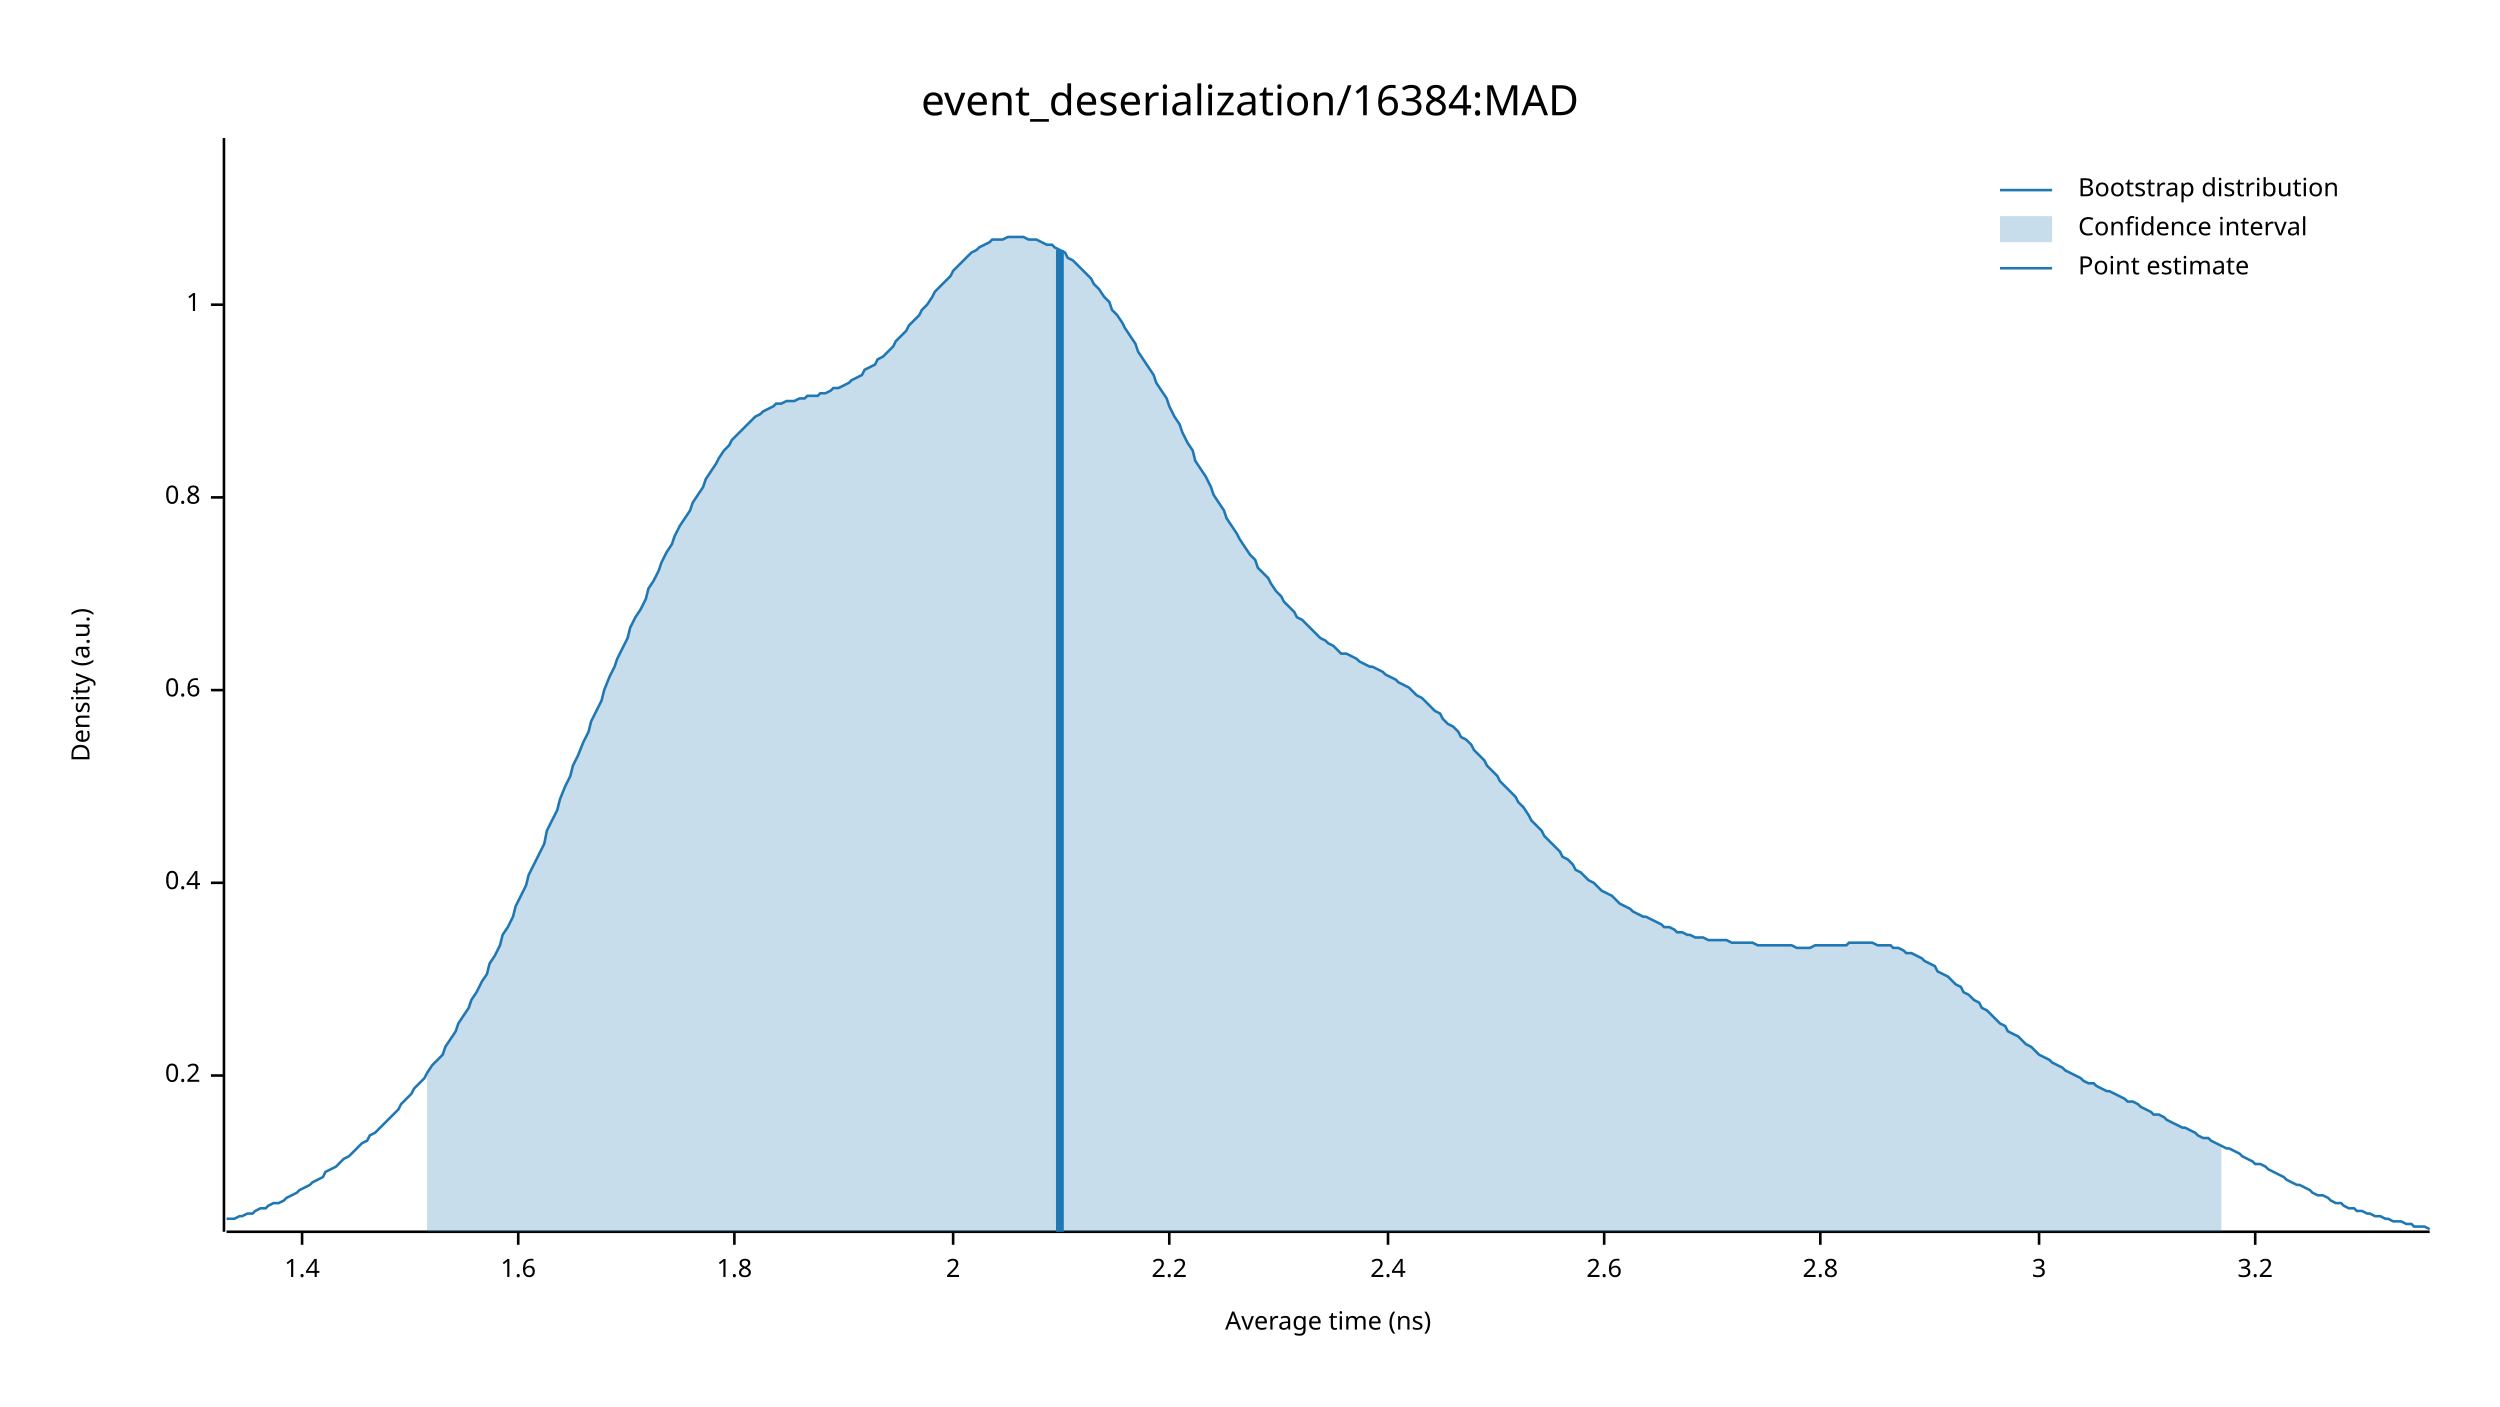
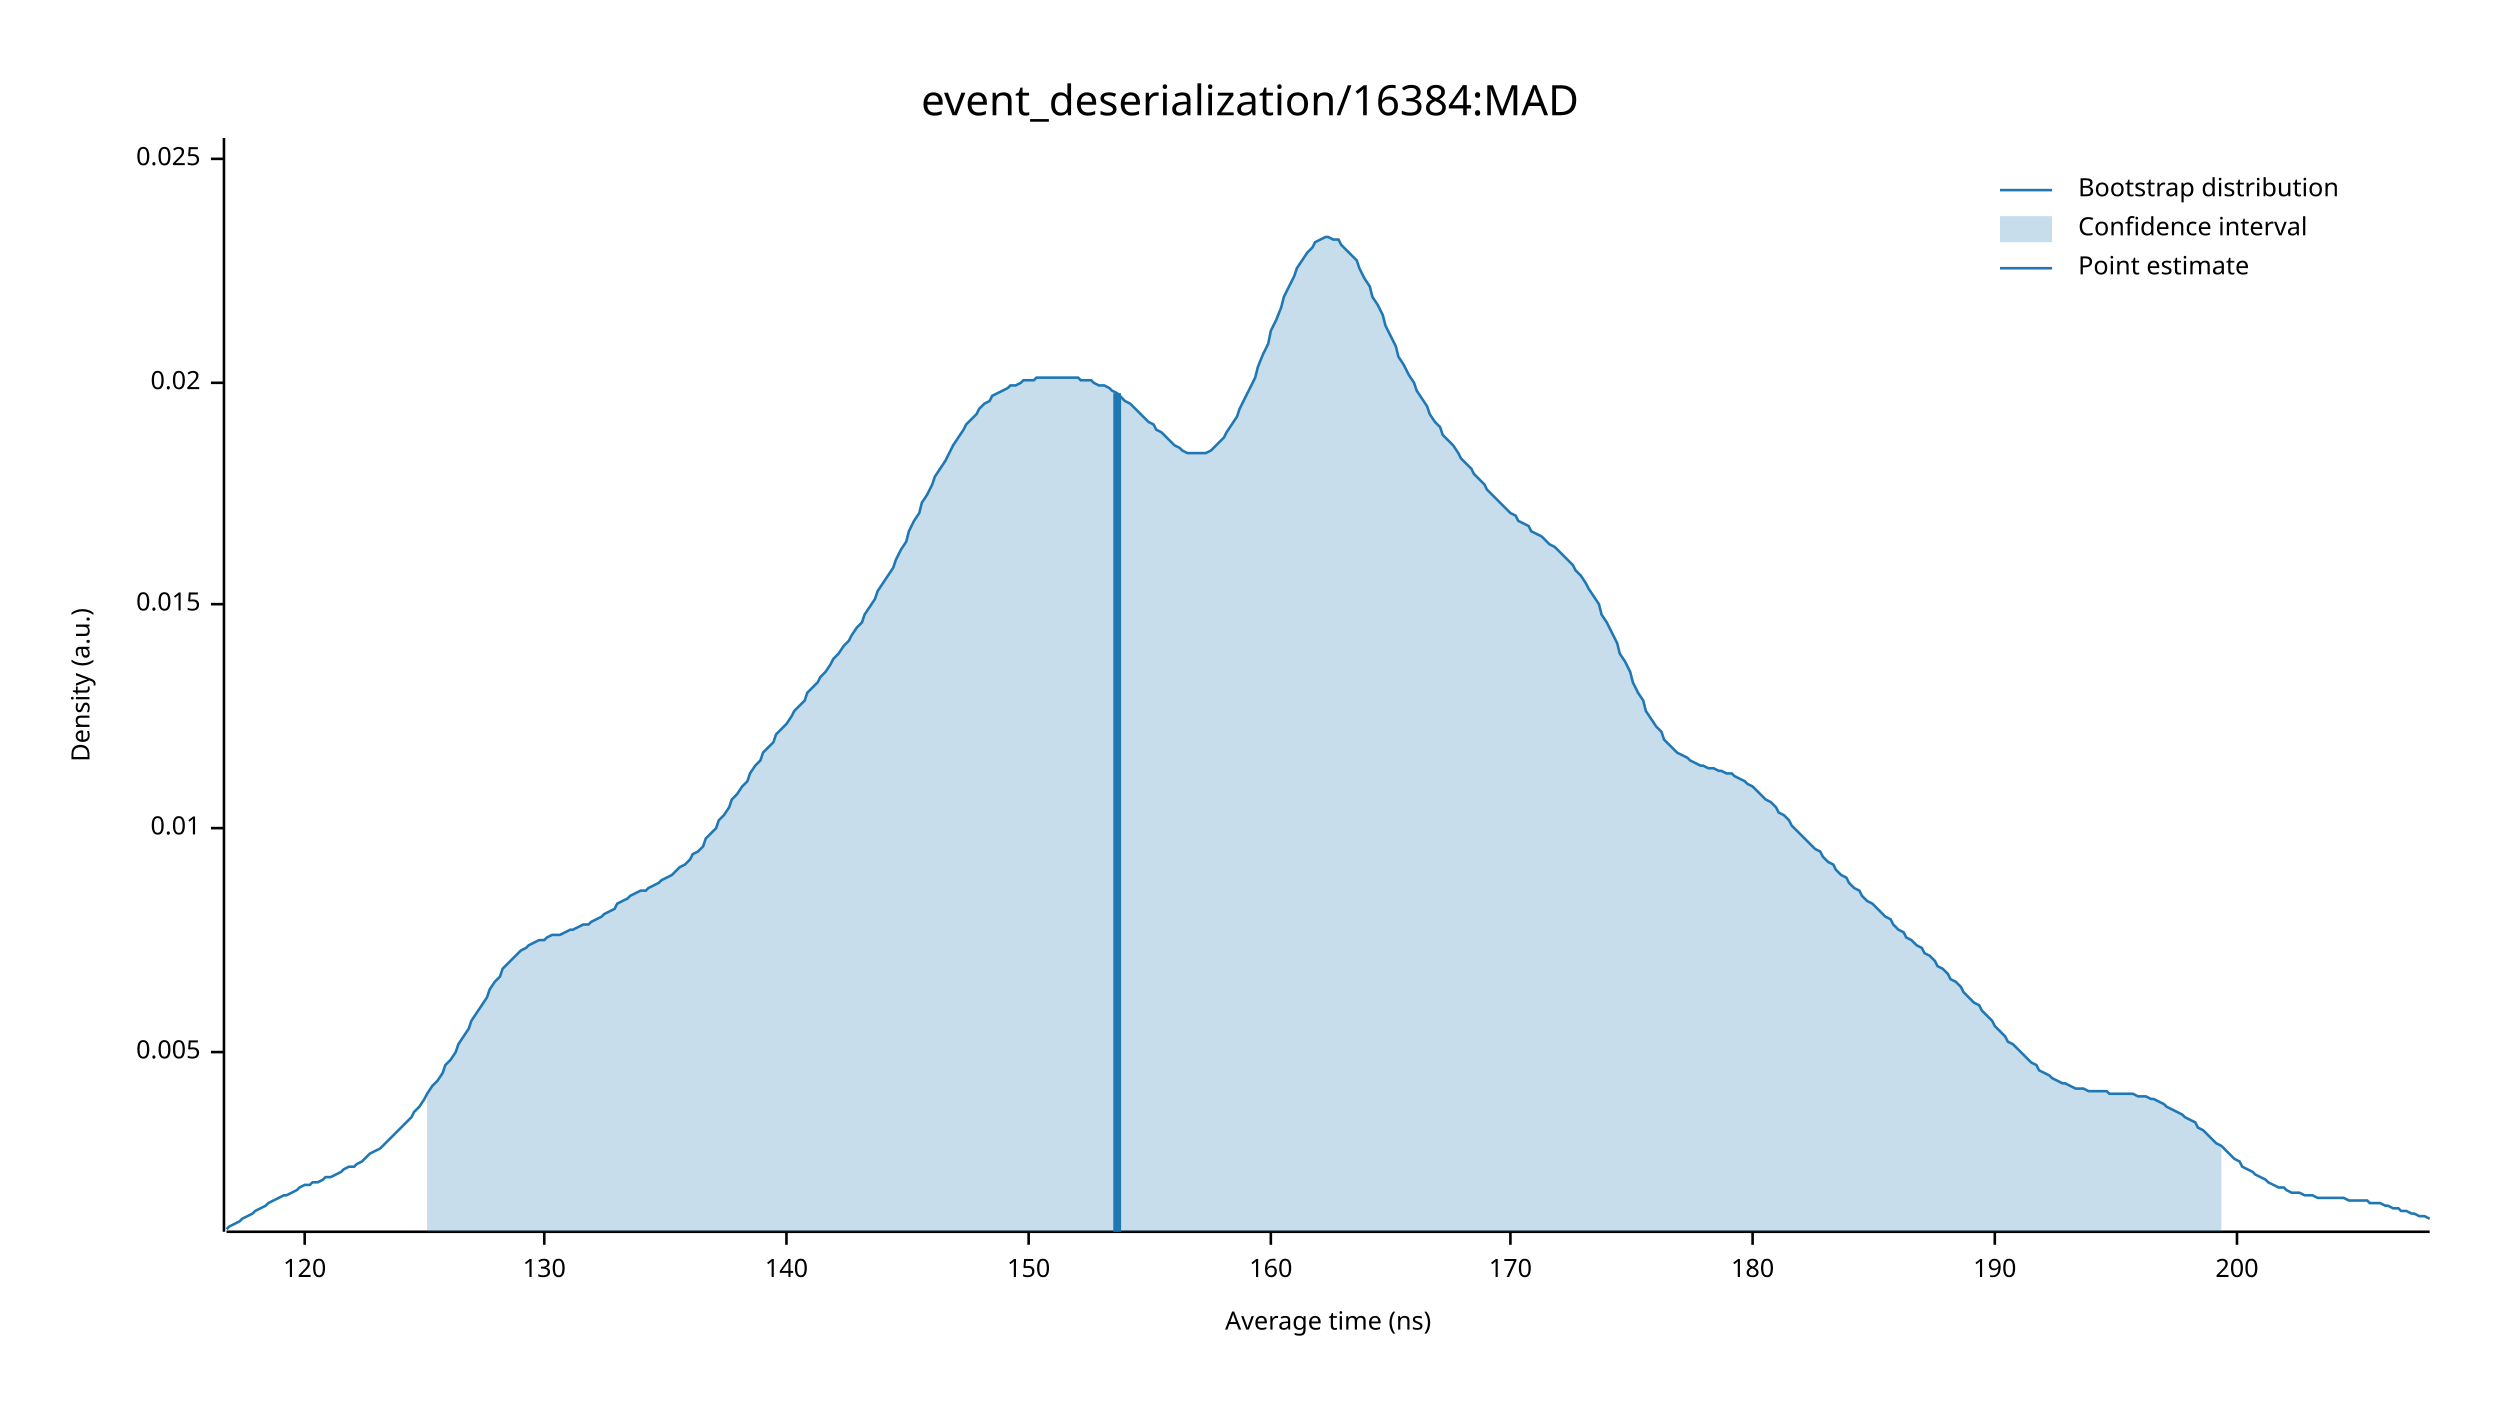
<svg xmlns="http://www.w3.org/2000/svg" width="960" height="540" viewBox="0 0 960 540">
  <text x="480" y="32" dy="0.76em" text-anchor="middle" font-family="sans-serif" font-size="16.129" opacity="1" fill="#000000">
event_deserialization/16384:MAD
</text>
  <text x="27" y="263" dy="0.76em" text-anchor="middle" font-family="sans-serif" font-size="9.677" opacity="1" fill="#000000" transform="rotate(270, 27, 263)">
Density (a.u.)
</text>
  <text x="510" y="513" dy="-0.5ex" text-anchor="middle" font-family="sans-serif" font-size="9.677" opacity="1" fill="#000000">
Average time (ns)
</text>
  <polyline fill="none" opacity="1" stroke="#000000" stroke-width="1" points="86,53 86,473 " />
-   <text x="77" y="413" dy="0.5ex" text-anchor="end" font-family="sans-serif" font-size="9.677" opacity="1" fill="#000000">
- 0.2
+   <text x="77" y="404" dy="0.5ex" text-anchor="end" font-family="sans-serif" font-size="9.677" opacity="1" fill="#000000">
+ 0.005
</text>
-   <polyline fill="none" opacity="1" stroke="#000000" stroke-width="1" points="81,413 86,413 " />
-   <text x="77" y="339" dy="0.5ex" text-anchor="end" font-family="sans-serif" font-size="9.677" opacity="1" fill="#000000">
- 0.4
+   <polyline fill="none" opacity="1" stroke="#000000" stroke-width="1" points="81,404 86,404 " />
+   <text x="77" y="318" dy="0.5ex" text-anchor="end" font-family="sans-serif" font-size="9.677" opacity="1" fill="#000000">
+ 0.01
</text>
-   <polyline fill="none" opacity="1" stroke="#000000" stroke-width="1" points="81,339 86,339 " />
-   <text x="77" y="265" dy="0.5ex" text-anchor="end" font-family="sans-serif" font-size="9.677" opacity="1" fill="#000000">
- 0.6
+   <polyline fill="none" opacity="1" stroke="#000000" stroke-width="1" points="81,318 86,318 " />
+   <text x="77" y="232" dy="0.5ex" text-anchor="end" font-family="sans-serif" font-size="9.677" opacity="1" fill="#000000">
+ 0.015
</text>
-   <polyline fill="none" opacity="1" stroke="#000000" stroke-width="1" points="81,265 86,265 " />
-   <text x="77" y="191" dy="0.5ex" text-anchor="end" font-family="sans-serif" font-size="9.677" opacity="1" fill="#000000">
- 0.8
+   <polyline fill="none" opacity="1" stroke="#000000" stroke-width="1" points="81,232 86,232 " />
+   <text x="77" y="147" dy="0.5ex" text-anchor="end" font-family="sans-serif" font-size="9.677" opacity="1" fill="#000000">
+ 0.02
</text>
-   <polyline fill="none" opacity="1" stroke="#000000" stroke-width="1" points="81,191 86,191 " />
-   <text x="77" y="117" dy="0.5ex" text-anchor="end" font-family="sans-serif" font-size="9.677" opacity="1" fill="#000000">
- 1
+   <polyline fill="none" opacity="1" stroke="#000000" stroke-width="1" points="81,147 86,147 " />
+   <text x="77" y="61" dy="0.5ex" text-anchor="end" font-family="sans-serif" font-size="9.677" opacity="1" fill="#000000">
+ 0.025
</text>
-   <polyline fill="none" opacity="1" stroke="#000000" stroke-width="1" points="81,117 86,117 " />
+   <polyline fill="none" opacity="1" stroke="#000000" stroke-width="1" points="81,61 86,61 " />
  <polyline fill="none" opacity="1" stroke="#000000" stroke-width="1" points="87,473 933,473 " />
-   <text x="116" y="483" dy="0.76em" text-anchor="middle" font-family="sans-serif" font-size="9.677" opacity="1" fill="#000000">
- 1.4
+   <text x="117" y="483" dy="0.76em" text-anchor="middle" font-family="sans-serif" font-size="9.677" opacity="1" fill="#000000">
+ 120
</text>
-   <polyline fill="none" opacity="1" stroke="#000000" stroke-width="1" points="116,473 116,478 " />
-   <text x="199" y="483" dy="0.76em" text-anchor="middle" font-family="sans-serif" font-size="9.677" opacity="1" fill="#000000">
- 1.6
+   <polyline fill="none" opacity="1" stroke="#000000" stroke-width="1" points="117,473 117,478 " />
+   <text x="209" y="483" dy="0.76em" text-anchor="middle" font-family="sans-serif" font-size="9.677" opacity="1" fill="#000000">
+ 130
</text>
-   <polyline fill="none" opacity="1" stroke="#000000" stroke-width="1" points="199,473 199,478 " />
-   <text x="282" y="483" dy="0.76em" text-anchor="middle" font-family="sans-serif" font-size="9.677" opacity="1" fill="#000000">
- 1.8
+   <polyline fill="none" opacity="1" stroke="#000000" stroke-width="1" points="209,473 209,478 " />
+   <text x="302" y="483" dy="0.76em" text-anchor="middle" font-family="sans-serif" font-size="9.677" opacity="1" fill="#000000">
+ 140
</text>
-   <polyline fill="none" opacity="1" stroke="#000000" stroke-width="1" points="282,473 282,478 " />
-   <text x="366" y="483" dy="0.76em" text-anchor="middle" font-family="sans-serif" font-size="9.677" opacity="1" fill="#000000">
- 2
+   <polyline fill="none" opacity="1" stroke="#000000" stroke-width="1" points="302,473 302,478 " />
+   <text x="395" y="483" dy="0.76em" text-anchor="middle" font-family="sans-serif" font-size="9.677" opacity="1" fill="#000000">
+ 150
</text>
-   <polyline fill="none" opacity="1" stroke="#000000" stroke-width="1" points="366,473 366,478 " />
-   <text x="449" y="483" dy="0.76em" text-anchor="middle" font-family="sans-serif" font-size="9.677" opacity="1" fill="#000000">
- 2.2
+   <polyline fill="none" opacity="1" stroke="#000000" stroke-width="1" points="395,473 395,478 " />
+   <text x="488" y="483" dy="0.76em" text-anchor="middle" font-family="sans-serif" font-size="9.677" opacity="1" fill="#000000">
+ 160
</text>
-   <polyline fill="none" opacity="1" stroke="#000000" stroke-width="1" points="449,473 449,478 " />
-   <text x="533" y="483" dy="0.76em" text-anchor="middle" font-family="sans-serif" font-size="9.677" opacity="1" fill="#000000">
- 2.4
+   <polyline fill="none" opacity="1" stroke="#000000" stroke-width="1" points="488,473 488,478 " />
+   <text x="580" y="483" dy="0.76em" text-anchor="middle" font-family="sans-serif" font-size="9.677" opacity="1" fill="#000000">
+ 170
</text>
-   <polyline fill="none" opacity="1" stroke="#000000" stroke-width="1" points="533,473 533,478 " />
-   <text x="616" y="483" dy="0.76em" text-anchor="middle" font-family="sans-serif" font-size="9.677" opacity="1" fill="#000000">
- 2.6
+   <polyline fill="none" opacity="1" stroke="#000000" stroke-width="1" points="580,473 580,478 " />
+   <text x="673" y="483" dy="0.76em" text-anchor="middle" font-family="sans-serif" font-size="9.677" opacity="1" fill="#000000">
+ 180
</text>
-   <polyline fill="none" opacity="1" stroke="#000000" stroke-width="1" points="616,473 616,478 " />
-   <text x="699" y="483" dy="0.76em" text-anchor="middle" font-family="sans-serif" font-size="9.677" opacity="1" fill="#000000">
- 2.8
+   <polyline fill="none" opacity="1" stroke="#000000" stroke-width="1" points="673,473 673,478 " />
+   <text x="766" y="483" dy="0.76em" text-anchor="middle" font-family="sans-serif" font-size="9.677" opacity="1" fill="#000000">
+ 190
</text>
-   <polyline fill="none" opacity="1" stroke="#000000" stroke-width="1" points="699,473 699,478 " />
-   <text x="783" y="483" dy="0.76em" text-anchor="middle" font-family="sans-serif" font-size="9.677" opacity="1" fill="#000000">
- 3
+   <polyline fill="none" opacity="1" stroke="#000000" stroke-width="1" points="766,473 766,478 " />
+   <text x="859" y="483" dy="0.76em" text-anchor="middle" font-family="sans-serif" font-size="9.677" opacity="1" fill="#000000">
+ 200
</text>
-   <polyline fill="none" opacity="1" stroke="#000000" stroke-width="1" points="783,473 783,478 " />
-   <text x="866" y="483" dy="0.76em" text-anchor="middle" font-family="sans-serif" font-size="9.677" opacity="1" fill="#000000">
- 3.2
- </text>
-   <polyline fill="none" opacity="1" stroke="#000000" stroke-width="1" points="866,473 866,478 " />
-   <polyline fill="none" opacity="1" stroke="#1F78B4" stroke-width="1" points="87,468 88,468 90,468 92,467 93,467 95,466 97,466 98,465 100,464 102,464 103,463 105,462 107,462 109,461 110,460 112,459 114,458 115,457 117,456 119,455 120,454 122,453 124,452 125,450 127,449 129,448 131,446 132,445 134,444 136,442 137,441 139,439 141,438 142,436 144,435 146,433 148,431 149,430 151,428 153,426 154,424 156,422 158,420 159,418 161,416 163,414 164,412 166,409 168,407 170,405 171,402 173,399 175,396 176,393 178,390 180,387 181,384 183,381 185,377 187,374 188,370 190,367 192,363 193,359 195,356 197,352 198,348 200,344 202,340 203,336 205,332 207,328 209,324 210,319 212,315 214,311 215,307 217,302 219,298 220,294 222,290 224,285 226,281 227,277 229,273 231,269 232,265 234,260 236,256 237,253 239,249 241,245 242,241 244,237 246,234 248,230 249,226 251,223 253,219 254,216 256,212 258,209 259,206 261,202 263,199 265,196 266,193 268,190 270,187 271,184 273,181 275,178 276,176 278,173 280,171 281,169 283,167 285,165 287,163 288,162 290,160 292,159 293,158 295,157 297,156 298,155 300,155 302,154 304,154 305,154 307,153 309,153 310,152 312,152 314,152 315,151 317,151 319,150 320,149 322,149 324,148 326,147 327,146 329,145 331,144 332,142 334,141 336,140 337,138 339,137 341,135 343,133 344,131 346,129 348,127 349,125 351,123 353,121 354,119 356,117 358,114 359,112 361,110 363,108 365,106 366,104 368,102 370,100 371,99 373,97 375,96 376,95 378,94 380,93 381,92 383,92 385,92 387,91 388,91 390,91 392,91 393,91 395,92 397,92 398,92 400,93 402,94 404,94 405,95 407,96 409,97 410,99 412,100 414,102 415,103 417,105 419,107 420,109 422,111 424,114 426,116 427,119 429,121 431,124 432,126 434,129 436,132 437,135 439,138 441,141 443,144 444,147 446,150 448,153 449,156 451,160 453,163 454,166 456,170 458,173 459,177 461,180 463,183 465,187 466,190 468,193 470,196 471,199 473,202 475,205 476,207 478,210 480,213 482,215 483,218 485,220 487,222 488,224 490,227 492,229 493,231 495,233 497,235 498,237 500,238 502,240 504,242 505,243 507,245 509,246 510,247 512,248 514,250 515,251 517,251 519,252 521,253 522,254 524,255 526,256 527,256 529,257 531,258 532,259 534,260 536,261 537,262 539,263 541,264 543,266 544,267 546,268 548,270 549,271 551,273 553,274 554,276 556,278 558,279 560,281 561,283 563,284 565,286 566,288 568,290 570,292 571,294 573,296 575,298 576,300 578,302 580,304 582,306 583,308 585,310 587,313 588,315 590,317 592,319 593,321 595,323 597,325 599,327 600,329 602,330 604,332 605,334 607,335 609,337 610,338 612,339 614,341 615,342 617,343 619,344 621,346 622,347 624,348 626,349 627,350 629,351 631,352 632,352 634,353 636,354 638,355 639,356 641,356 643,357 644,358 646,358 648,359 649,359 651,360 653,360 654,360 656,361 658,361 660,361 661,361 663,361 665,362 666,362 668,362 670,362 671,362 673,362 675,363 676,363 678,363 680,363 682,363 683,363 685,363 687,363 688,363 690,364 692,364 693,364 695,364 697,363 699,363 700,363 702,363 704,363 705,363 707,363 709,363 710,362 712,362 714,362 715,362 717,362 719,362 721,363 722,363 724,363 726,363 727,364 729,364 731,365 732,366 734,366 736,367 738,368 739,369 741,370 743,371 744,373 746,374 748,375 749,376 751,378 753,379 754,381 756,382 758,384 760,385 761,387 763,388 765,390 766,391 768,393 770,394 771,396 773,397 775,398 777,400 778,401 780,402 782,404 783,405 785,406 787,407 788,408 790,409 792,410 793,411 795,412 797,413 799,414 800,415 802,416 804,416 805,417 807,418 809,419 810,419 812,420 814,421 816,422 817,423 819,423 821,424 822,425 824,426 826,427 827,428 829,428 831,429 832,430 834,431 836,432 838,433 839,433 841,434 843,435 844,436 846,437 848,437 849,438 851,439 853,440 855,441 856,441 858,442 860,443 861,444 863,445 865,446 866,447 868,447 870,448 871,449 873,450 875,451 877,452 878,453 880,454 882,455 883,455 885,456 887,457 888,458 890,459 892,459 894,460 895,461 897,462 899,462 900,463 902,464 904,464 905,465 907,465 909,466 910,466 912,467 914,467 916,468 917,468 919,469 921,469 922,469 924,470 926,470 927,471 929,471 931,471 933,472 " />
-   <polygon opacity="0.25" fill="#1F78B4" points="164,412 166,409 168,407 170,405 171,402 173,399 175,396 176,393 178,390 180,387 181,384 183,381 185,377 187,374 188,370 190,367 192,363 193,359 195,356 197,352 198,348 200,344 202,340 203,336 205,332 207,328 209,324 210,319 212,315 214,311 215,307 217,302 219,298 220,294 222,290 224,285 226,281 227,277 229,273 231,269 232,265 234,260 236,256 237,253 239,249 241,245 242,241 244,237 246,234 248,230 249,226 251,223 253,219 254,216 256,212 258,209 259,206 261,202 263,199 265,196 266,193 268,190 270,187 271,184 273,181 275,178 276,176 278,173 280,171 281,169 283,167 285,165 287,163 288,162 290,160 292,159 293,158 295,157 297,156 298,155 300,155 302,154 304,154 305,154 307,153 309,153 310,152 312,152 314,152 315,151 317,151 319,150 320,149 322,149 324,148 326,147 327,146 329,145 331,144 332,142 334,141 336,140 337,138 339,137 341,135 343,133 344,131 346,129 348,127 349,125 351,123 353,121 354,119 356,117 358,114 359,112 361,110 363,108 365,106 366,104 368,102 370,100 371,99 373,97 375,96 376,95 378,94 380,93 381,92 383,92 385,92 387,91 388,91 390,91 392,91 393,91 395,92 397,92 398,92 400,93 402,94 404,94 405,95 407,96 409,97 410,99 412,100 414,102 415,103 417,105 419,107 420,109 422,111 424,114 426,116 427,119 429,121 431,124 432,126 434,129 436,132 437,135 439,138 441,141 443,144 444,147 446,150 448,153 449,156 451,160 453,163 454,166 456,170 458,173 459,177 461,180 463,183 465,187 466,190 468,193 470,196 471,199 473,202 475,205 476,207 478,210 480,213 482,215 483,218 485,220 487,222 488,224 490,227 492,229 493,231 495,233 497,235 498,237 500,238 502,240 504,242 505,243 507,245 509,246 510,247 512,248 514,250 515,251 517,251 519,252 521,253 522,254 524,255 526,256 527,256 529,257 531,258 532,259 534,260 536,261 537,262 539,263 541,264 543,266 544,267 546,268 548,270 549,271 551,273 553,274 554,276 556,278 558,279 560,281 561,283 563,284 565,286 566,288 568,290 570,292 571,294 573,296 575,298 576,300 578,302 580,304 582,306 583,308 585,310 587,313 588,315 590,317 592,319 593,321 595,323 597,325 599,327 600,329 602,330 604,332 605,334 607,335 609,337 610,338 612,339 614,341 615,342 617,343 619,344 621,346 622,347 624,348 626,349 627,350 629,351 631,352 632,352 634,353 636,354 638,355 639,356 641,356 643,357 644,358 646,358 648,359 649,359 651,360 653,360 654,360 656,361 658,361 660,361 661,361 663,361 665,362 666,362 668,362 670,362 671,362 673,362 675,363 676,363 678,363 680,363 682,363 683,363 685,363 687,363 688,363 690,364 692,364 693,364 695,364 697,363 699,363 700,363 702,363 704,363 705,363 707,363 709,363 710,362 712,362 714,362 715,362 717,362 719,362 721,363 722,363 724,363 726,363 727,364 729,364 731,365 732,366 734,366 736,367 738,368 739,369 741,370 743,371 744,373 746,374 748,375 749,376 751,378 753,379 754,381 756,382 758,384 760,385 761,387 763,388 765,390 766,391 768,393 770,394 771,396 773,397 775,398 777,400 778,401 780,402 782,404 783,405 785,406 787,407 788,408 790,409 792,410 793,411 795,412 797,413 799,414 800,415 802,416 804,416 805,417 807,418 809,419 810,419 812,420 814,421 816,422 817,423 819,423 821,424 822,425 824,426 826,427 827,428 829,428 831,429 832,430 834,431 836,432 838,433 839,433 841,434 843,435 844,436 846,437 848,437 849,438 851,439 853,440 853,473 164,473 " />
-   <polyline fill="none" opacity="1" stroke="#1F78B4" stroke-width="3" points="407,473 407,96 " />
+   <polyline fill="none" opacity="1" stroke="#000000" stroke-width="1" points="859,473 859,478 " />
+   <polyline fill="none" opacity="1" stroke="#1F78B4" stroke-width="1" points="87,472 88,471 90,470 92,469 93,468 95,467 97,466 98,465 100,464 102,463 103,462 105,461 107,460 109,459 110,459 112,458 114,457 115,456 117,455 119,455 120,454 122,454 124,453 125,452 127,452 129,451 131,450 132,449 134,448 136,448 137,447 139,446 141,444 142,443 144,442 146,441 148,439 149,438 151,436 153,434 154,433 156,431 158,429 159,427 161,425 163,422 164,420 166,417 168,415 170,412 171,409 173,407 175,404 176,401 178,398 180,395 181,392 183,389 185,386 187,383 188,380 190,377 192,375 193,372 195,370 197,368 198,367 200,365 202,364 203,363 205,362 207,361 209,361 210,360 212,359 214,359 215,359 217,358 219,357 220,357 222,356 224,355 226,355 227,354 229,353 231,352 232,351 234,350 236,349 237,347 239,346 241,345 242,344 244,343 246,342 248,342 249,341 251,340 253,339 254,338 256,337 258,336 259,335 261,333 263,332 265,330 266,328 268,327 270,325 271,322 273,320 275,318 276,315 278,313 280,310 281,307 283,305 285,302 287,300 288,297 290,294 292,292 293,289 295,287 297,285 298,282 300,280 302,278 304,275 305,273 307,271 309,269 310,266 312,264 314,262 315,260 317,258 319,255 320,253 322,251 324,248 326,246 327,244 329,241 331,239 332,236 334,233 336,230 337,227 339,224 341,221 343,218 344,215 346,211 348,208 349,204 351,200 353,197 354,193 356,190 358,186 359,183 361,180 363,177 365,173 366,171 368,168 370,165 371,163 373,161 375,159 376,157 378,155 380,154 381,152 383,151 385,150 387,149 388,148 390,148 392,147 393,146 395,146 397,146 398,145 400,145 402,145 404,145 405,145 407,145 409,145 410,145 412,145 414,145 415,146 417,146 419,146 420,147 422,148 424,148 426,149 427,150 429,151 431,153 432,154 434,155 436,157 437,158 439,160 441,162 443,163 444,165 446,166 448,168 449,169 451,171 453,172 454,173 456,174 458,174 459,174 461,174 463,174 465,173 466,172 468,170 470,168 471,166 473,163 475,160 476,157 478,153 480,149 482,145 483,141 485,136 487,132 488,127 490,123 492,118 493,114 495,110 497,106 498,103 500,100 502,97 504,95 505,93 507,92 509,91 510,91 512,92 514,92 515,94 517,96 519,98 521,100 522,103 524,107 526,110 527,114 529,117 531,121 532,125 534,129 536,133 537,137 539,140 541,144 543,147 544,150 546,153 548,156 549,159 551,162 553,164 554,167 556,169 558,171 560,174 561,176 563,178 565,180 566,182 568,184 570,186 571,188 573,190 575,192 576,193 578,195 580,197 582,198 583,200 585,201 587,202 588,204 590,205 592,206 593,207 595,209 597,210 599,212 600,213 602,215 604,217 605,219 607,221 609,224 610,226 612,229 614,232 615,236 617,239 619,243 621,247 622,251 624,254 626,258 627,262 629,266 631,269 632,273 634,276 636,279 638,281 639,284 641,286 643,288 644,289 646,290 648,291 649,292 651,293 653,294 654,294 656,295 658,295 660,296 661,296 663,297 665,297 666,298 668,299 670,300 671,301 673,302 675,304 676,305 678,307 680,308 682,310 683,312 685,313 687,315 688,317 690,319 692,321 693,322 695,324 697,326 699,327 700,329 702,331 704,332 705,334 707,336 709,337 710,339 712,341 714,342 715,344 717,346 719,347 721,349 722,350 724,352 726,353 727,355 729,357 731,358 732,360 734,361 736,363 738,364 739,366 741,367 743,369 744,371 746,372 748,374 749,376 751,377 753,379 754,381 756,383 758,385 760,386 761,388 763,390 765,392 766,394 768,396 770,398 771,400 773,401 775,403 777,405 778,406 780,408 782,409 783,411 785,412 787,413 788,414 790,415 792,416 793,416 795,417 797,418 799,418 800,418 802,419 804,419 805,419 807,419 809,419 810,420 812,420 814,420 816,420 817,420 819,420 821,421 822,421 824,421 826,422 827,422 829,423 831,424 832,425 834,426 836,427 838,428 839,429 841,430 843,431 844,433 846,434 848,436 849,437 851,439 853,440 855,442 856,443 858,445 860,446 861,448 863,449 865,450 866,451 868,452 870,453 871,454 873,455 875,456 877,456 878,457 880,458 882,458 883,458 885,459 887,459 888,459 890,460 892,460 894,460 895,460 897,460 899,460 900,460 902,461 904,461 905,461 907,461 909,461 910,462 912,462 914,462 916,463 917,463 919,464 921,464 922,465 924,465 926,466 927,466 929,467 931,467 933,468 " />
+   <polygon opacity="0.25" fill="#1F78B4" points="164,420 166,417 168,415 170,412 171,409 173,407 175,404 176,401 178,398 180,395 181,392 183,389 185,386 187,383 188,380 190,377 192,375 193,372 195,370 197,368 198,367 200,365 202,364 203,363 205,362 207,361 209,361 210,360 212,359 214,359 215,359 217,358 219,357 220,357 222,356 224,355 226,355 227,354 229,353 231,352 232,351 234,350 236,349 237,347 239,346 241,345 242,344 244,343 246,342 248,342 249,341 251,340 253,339 254,338 256,337 258,336 259,335 261,333 263,332 265,330 266,328 268,327 270,325 271,322 273,320 275,318 276,315 278,313 280,310 281,307 283,305 285,302 287,300 288,297 290,294 292,292 293,289 295,287 297,285 298,282 300,280 302,278 304,275 305,273 307,271 309,269 310,266 312,264 314,262 315,260 317,258 319,255 320,253 322,251 324,248 326,246 327,244 329,241 331,239 332,236 334,233 336,230 337,227 339,224 341,221 343,218 344,215 346,211 348,208 349,204 351,200 353,197 354,193 356,190 358,186 359,183 361,180 363,177 365,173 366,171 368,168 370,165 371,163 373,161 375,159 376,157 378,155 380,154 381,152 383,151 385,150 387,149 388,148 390,148 392,147 393,146 395,146 397,146 398,145 400,145 402,145 404,145 405,145 407,145 409,145 410,145 412,145 414,145 415,146 417,146 419,146 420,147 422,148 424,148 426,149 427,150 429,151 431,153 432,154 434,155 436,157 437,158 439,160 441,162 443,163 444,165 446,166 448,168 449,169 451,171 453,172 454,173 456,174 458,174 459,174 461,174 463,174 465,173 466,172 468,170 470,168 471,166 473,163 475,160 476,157 478,153 480,149 482,145 483,141 485,136 487,132 488,127 490,123 492,118 493,114 495,110 497,106 498,103 500,100 502,97 504,95 505,93 507,92 509,91 510,91 512,92 514,92 515,94 517,96 519,98 521,100 522,103 524,107 526,110 527,114 529,117 531,121 532,125 534,129 536,133 537,137 539,140 541,144 543,147 544,150 546,153 548,156 549,159 551,162 553,164 554,167 556,169 558,171 560,174 561,176 563,178 565,180 566,182 568,184 570,186 571,188 573,190 575,192 576,193 578,195 580,197 582,198 583,200 585,201 587,202 588,204 590,205 592,206 593,207 595,209 597,210 599,212 600,213 602,215 604,217 605,219 607,221 609,224 610,226 612,229 614,232 615,236 617,239 619,243 621,247 622,251 624,254 626,258 627,262 629,266 631,269 632,273 634,276 636,279 638,281 639,284 641,286 643,288 644,289 646,290 648,291 649,292 651,293 653,294 654,294 656,295 658,295 660,296 661,296 663,297 665,297 666,298 668,299 670,300 671,301 673,302 675,304 676,305 678,307 680,308 682,310 683,312 685,313 687,315 688,317 690,319 692,321 693,322 695,324 697,326 699,327 700,329 702,331 704,332 705,334 707,336 709,337 710,339 712,341 714,342 715,344 717,346 719,347 721,349 722,350 724,352 726,353 727,355 729,357 731,358 732,360 734,361 736,363 738,364 739,366 741,367 743,369 744,371 746,372 748,374 749,376 751,377 753,379 754,381 756,383 758,385 760,386 761,388 763,390 765,392 766,394 768,396 770,398 771,400 773,401 775,403 777,405 778,406 780,408 782,409 783,411 785,412 787,413 788,414 790,415 792,416 793,416 795,417 797,418 799,418 800,418 802,419 804,419 805,419 807,419 809,419 810,420 812,420 814,420 816,420 817,420 819,420 821,421 822,421 824,421 826,422 827,422 829,423 831,424 832,425 834,426 836,427 838,428 839,429 841,430 843,431 844,433 846,434 848,436 849,437 851,439 853,440 853,473 164,473 " />
+   <polyline fill="none" opacity="1" stroke="#1F78B4" stroke-width="3" points="429,473 429,151 " />
  <text x="798" y="68" dy="0.76em" text-anchor="start" font-family="sans-serif" font-size="9.677" opacity="1" fill="#000000">
Bootstrap distribution
</text>
  <text x="798" y="83" dy="0.76em" text-anchor="start" font-family="sans-serif" font-size="9.677" opacity="1" fill="#000000">
Confidence interval
</text>
  <text x="798" y="98" dy="0.76em" text-anchor="start" font-family="sans-serif" font-size="9.677" opacity="1" fill="#000000">
Point estimate
</text>
  <polyline fill="none" opacity="1" stroke="#1F78B4" stroke-width="1" points="768,73 788,73 " />
  <rect x="768" y="83" width="20" height="10" opacity="0.25" fill="#1F78B4" stroke="none" />
  <polyline fill="none" opacity="1" stroke="#1F78B4" stroke-width="1" points="768,103 788,103 " />
</svg>
